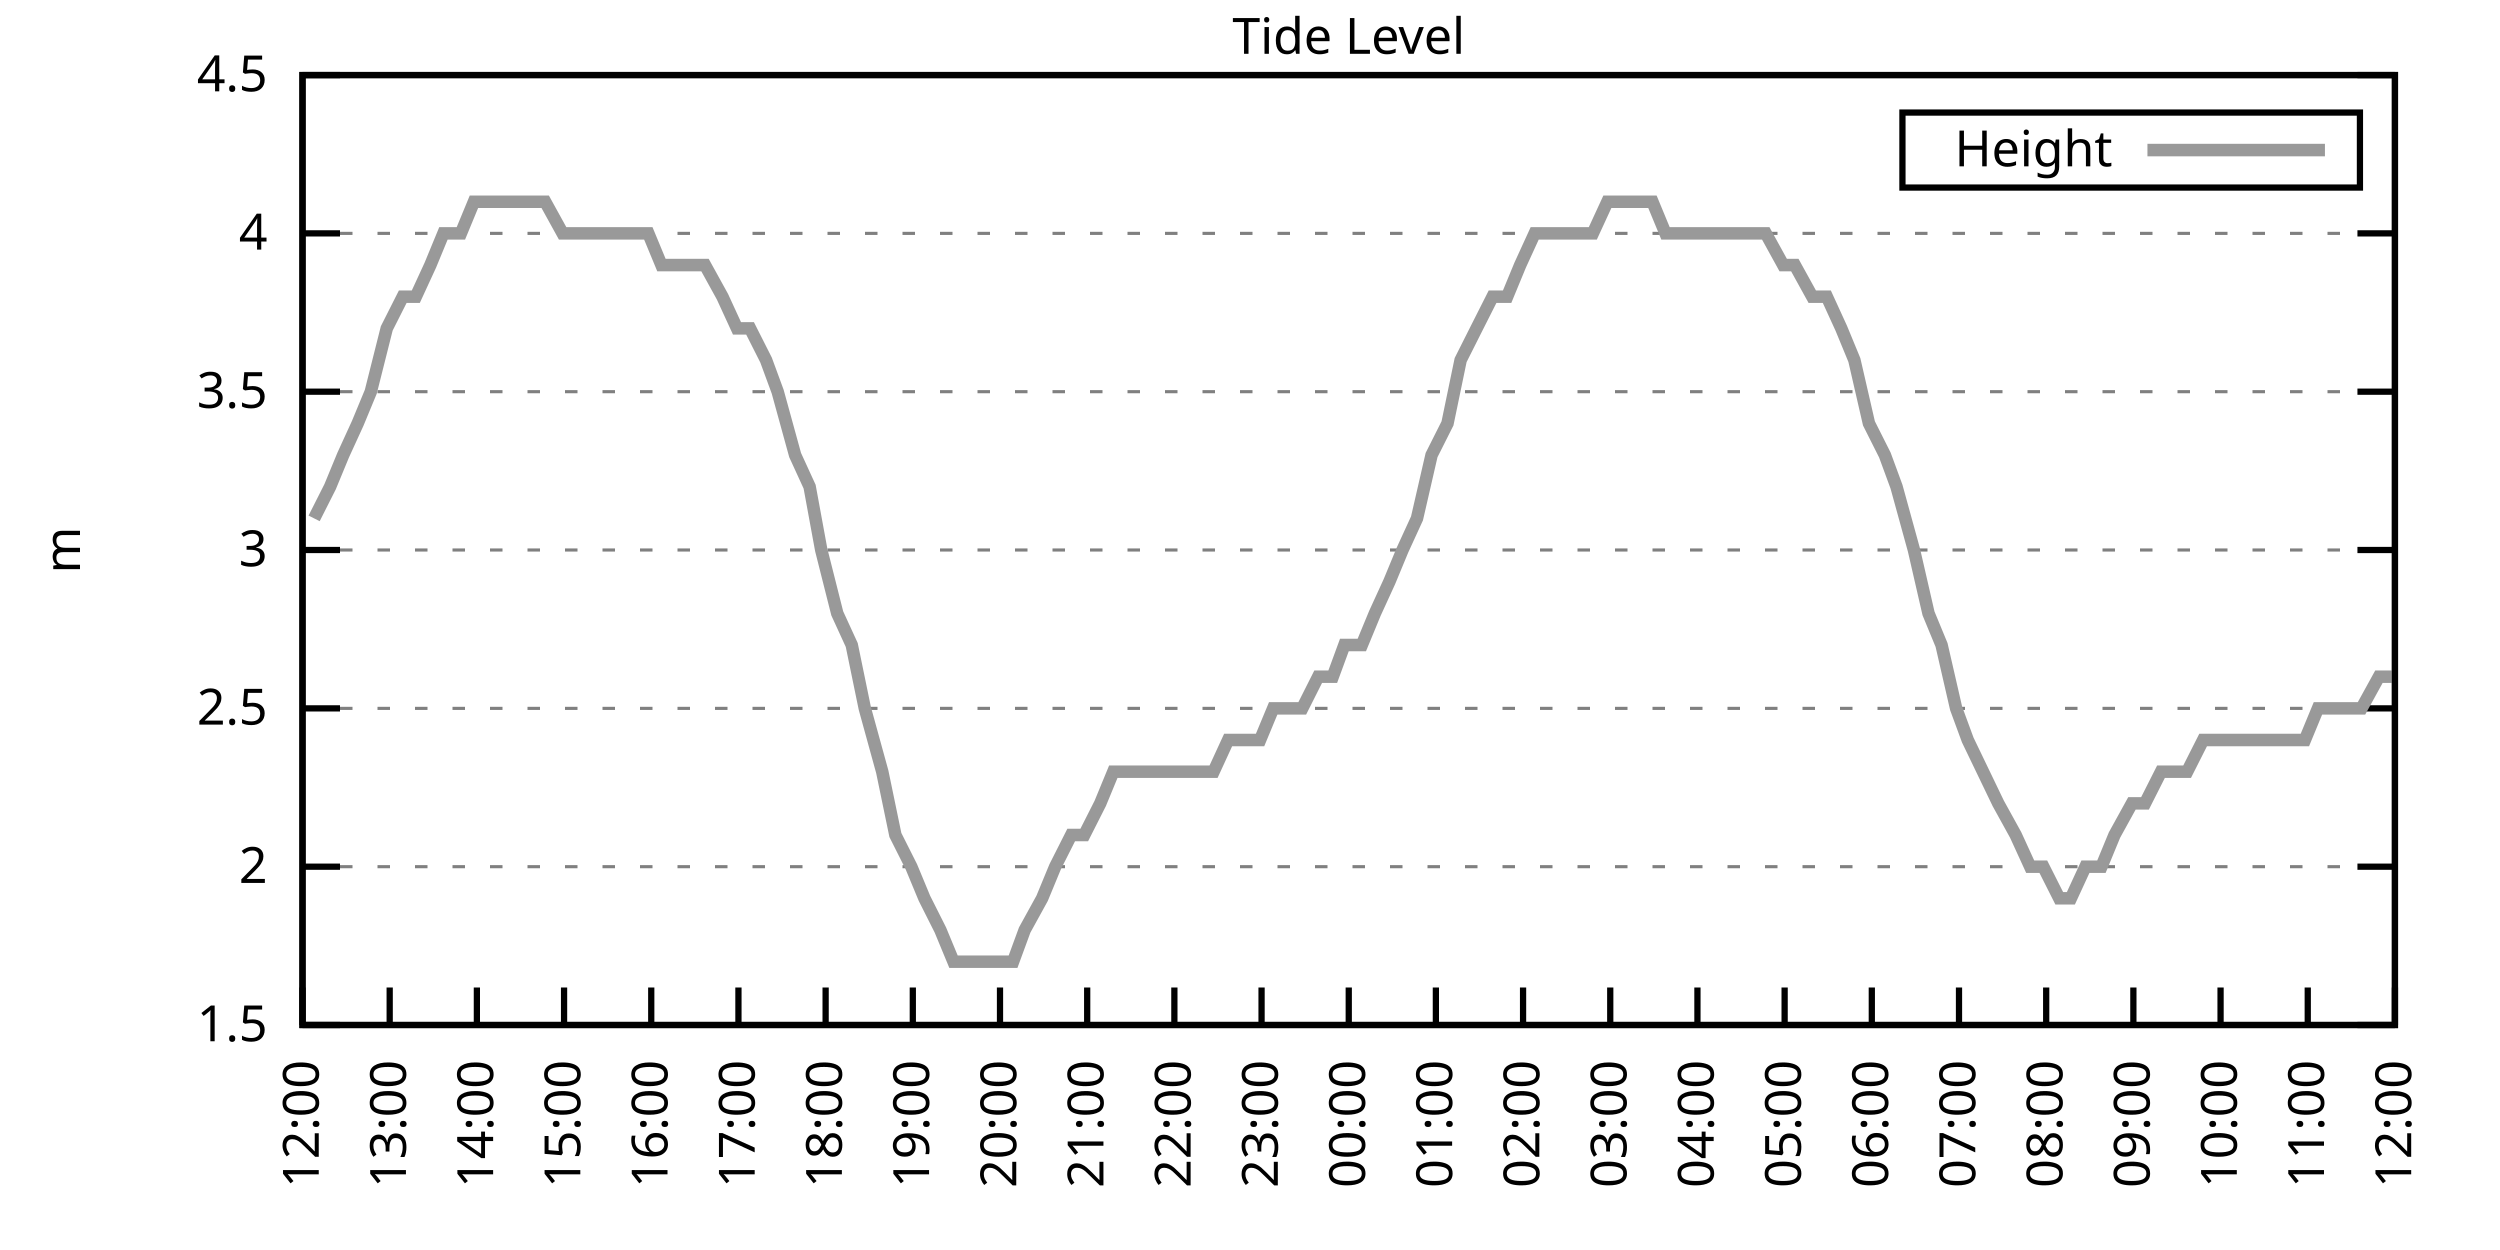
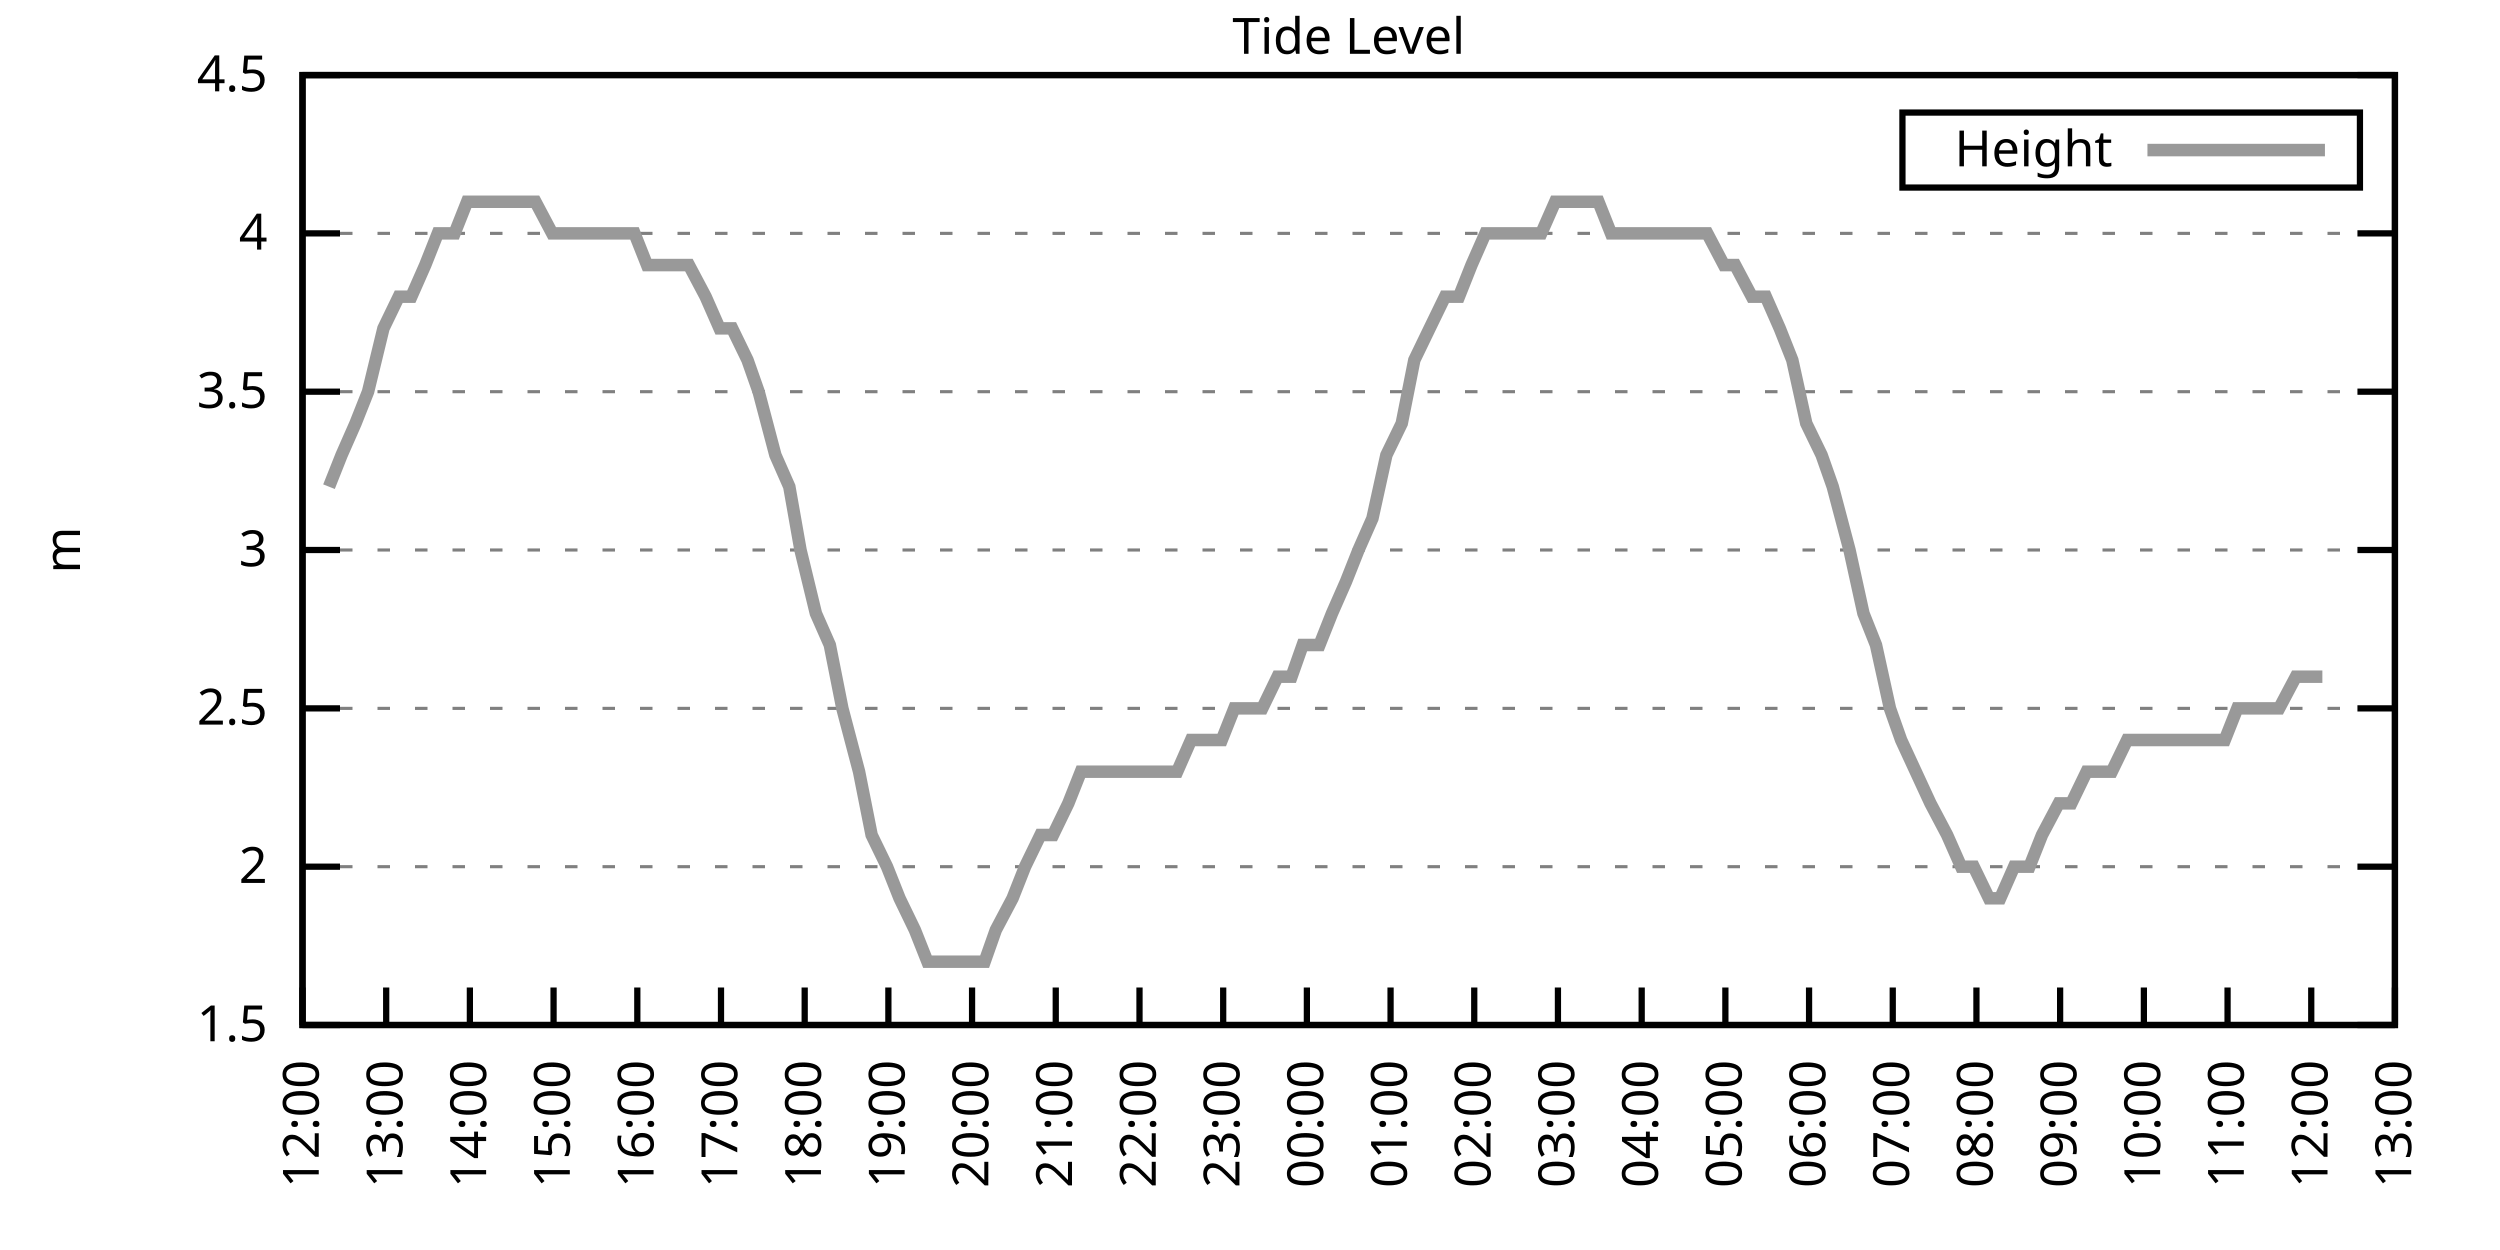
<svg xmlns="http://www.w3.org/2000/svg" xmlns:xlink="http://www.w3.org/1999/xlink" width="400" height="200" viewBox="0 0 400 200">
  <g id="gnuplot_canvas">
    <rect x="0" y="0" width="400" height="200" fill="none" />
    <defs>
      <circle id="gpDot" r="0.5" stroke-width="0.5" stroke="currentColor" />
      <path id="gpPt0" stroke-width="0.333" stroke="currentColor" d="M-1,0 h2 M0,-1 v2" />
      <path id="gpPt1" stroke-width="0.333" stroke="currentColor" d="M-1,-1 L1,1 M1,-1 L-1,1" />
      <path id="gpPt2" stroke-width="0.333" stroke="currentColor" d="M-1,0 L1,0 M0,-1 L0,1 M-1,-1 L1,1 M-1,1 L1,-1" />
      <rect id="gpPt3" stroke-width="0.333" stroke="currentColor" x="-1" y="-1" width="2" height="2" />
      <rect id="gpPt4" stroke-width="0.333" stroke="currentColor" fill="currentColor" x="-1" y="-1" width="2" height="2" />
      <circle id="gpPt5" stroke-width="0.333" stroke="currentColor" cx="0" cy="0" r="1" />
      <use xlink:href="#gpPt5" id="gpPt6" fill="currentColor" stroke="none" />
      <path id="gpPt7" stroke-width="0.333" stroke="currentColor" d="M0,-1.33 L-1.33,0.67 L1.33,0.67 z" />
      <use xlink:href="#gpPt7" id="gpPt8" fill="currentColor" stroke="none" />
      <use xlink:href="#gpPt7" id="gpPt9" stroke="currentColor" transform="rotate(180)" />
      <use xlink:href="#gpPt9" id="gpPt10" fill="currentColor" stroke="none" />
      <use xlink:href="#gpPt3" id="gpPt11" stroke="currentColor" transform="rotate(45)" />
      <use xlink:href="#gpPt11" id="gpPt12" fill="currentColor" stroke="none" />
      <path id="gpPt13" stroke-width="0.333" stroke="currentColor" d="M0,1.330 L1.265,0.411 L0.782,-1.067 L-0.782,-1.076 L-1.265,0.411 z" />
      <use xlink:href="#gpPt13" id="gpPt14" fill="currentColor" stroke="none" />
      <filter id="textbox" filterUnits="objectBoundingBox" x="0" y="0" height="1" width="1">
        <feFlood flood-color="white" flood-opacity="1" result="bgnd" />
        <feComposite in="SourceGraphic" in2="bgnd" operator="atop" />
      </filter>
      <filter id="greybox" filterUnits="objectBoundingBox" x="0" y="0" height="1" width="1">
        <feFlood flood-color="lightgrey" flood-opacity="1" result="grey" />
        <feComposite in="SourceGraphic" in2="grey" operator="atop" />
      </filter>
    </defs>
    <g fill="none" color="white" stroke="currentColor" stroke-width="1.00" stroke-linecap="butt" stroke-linejoin="miter">
</g>
    <g fill="none" color="black" stroke="currentColor" stroke-width="1.00" stroke-linecap="butt" stroke-linejoin="miter">
      <g stroke="none" shape-rendering="crispEdges">
        <polygon fill="rgb(255, 255, 255)" points="48.40,164.00 383.18,164.00 383.18,12.02 48.40,12.02 " />
      </g>
    </g>
    <g fill="none" color="black" stroke="currentColor" stroke-width="1.00" stroke-linecap="butt" stroke-linejoin="miter">
</g>
    <g fill="none" color="black" stroke="black" stroke-width="0.50" stroke-linecap="butt" stroke-linejoin="miter">
</g>
    <g fill="none" color="gray" stroke="currentColor" stroke-width="0.50" stroke-linecap="butt" stroke-linejoin="miter">
      <path stroke="gray" stroke-dasharray="2,4" class="gridline" d="M48.40,164.00 L383.19,164.00  " />
    </g>
    <g fill="none" color="gray" stroke="gray" stroke-width="1.00" stroke-linecap="butt" stroke-linejoin="miter">
</g>
    <g fill="none" color="black" stroke="currentColor" stroke-width="1.00" stroke-linecap="butt" stroke-linejoin="miter">
      <path stroke="black" d="M48.40,164.00 L54.40,164.00 M383.19,164.00 L377.19,164.00  " />
      <g transform="translate(42.80,166.60)" stroke="none" fill="black" font-family="Sans" font-size="8.00" text-anchor="end">
        <text>
          <tspan font-family="Sans"> 1.5</tspan>
        </text>
      </g>
    </g>
    <g fill="none" color="black" stroke="currentColor" stroke-width="1.00" stroke-linecap="butt" stroke-linejoin="miter">
</g>
    <g fill="none" color="black" stroke="black" stroke-width="0.50" stroke-linecap="butt" stroke-linejoin="miter">
</g>
    <g fill="none" color="gray" stroke="currentColor" stroke-width="0.50" stroke-linecap="butt" stroke-linejoin="miter">
      <path stroke="gray" stroke-dasharray="2,4" class="gridline" d="M48.40,138.67 L383.19,138.67  " />
    </g>
    <g fill="none" color="gray" stroke="gray" stroke-width="1.00" stroke-linecap="butt" stroke-linejoin="miter">
</g>
    <g fill="none" color="black" stroke="currentColor" stroke-width="1.00" stroke-linecap="butt" stroke-linejoin="miter">
      <path stroke="black" d="M48.40,138.67 L54.40,138.67 M383.19,138.67 L377.19,138.67  " />
      <g transform="translate(42.80,141.27)" stroke="none" fill="black" font-family="Sans" font-size="8.00" text-anchor="end">
        <text>
          <tspan font-family="Sans"> 2</tspan>
        </text>
      </g>
    </g>
    <g fill="none" color="black" stroke="currentColor" stroke-width="1.00" stroke-linecap="butt" stroke-linejoin="miter">
</g>
    <g fill="none" color="black" stroke="black" stroke-width="0.50" stroke-linecap="butt" stroke-linejoin="miter">
</g>
    <g fill="none" color="gray" stroke="currentColor" stroke-width="0.50" stroke-linecap="butt" stroke-linejoin="miter">
      <path stroke="gray" stroke-dasharray="2,4" class="gridline" d="M48.40,113.34 L383.19,113.34  " />
    </g>
    <g fill="none" color="gray" stroke="gray" stroke-width="1.00" stroke-linecap="butt" stroke-linejoin="miter">
</g>
    <g fill="none" color="black" stroke="currentColor" stroke-width="1.00" stroke-linecap="butt" stroke-linejoin="miter">
      <path stroke="black" d="M48.40,113.34 L54.40,113.34 M383.19,113.34 L377.19,113.34  " />
      <g transform="translate(42.80,115.94)" stroke="none" fill="black" font-family="Sans" font-size="8.00" text-anchor="end">
        <text>
          <tspan font-family="Sans"> 2.5</tspan>
        </text>
      </g>
    </g>
    <g fill="none" color="black" stroke="currentColor" stroke-width="1.00" stroke-linecap="butt" stroke-linejoin="miter">
</g>
    <g fill="none" color="black" stroke="black" stroke-width="0.50" stroke-linecap="butt" stroke-linejoin="miter">
</g>
    <g fill="none" color="gray" stroke="currentColor" stroke-width="0.50" stroke-linecap="butt" stroke-linejoin="miter">
      <path stroke="gray" stroke-dasharray="2,4" class="gridline" d="M48.40,88.00 L383.19,88.00  " />
    </g>
    <g fill="none" color="gray" stroke="gray" stroke-width="1.00" stroke-linecap="butt" stroke-linejoin="miter">
</g>
    <g fill="none" color="black" stroke="currentColor" stroke-width="1.00" stroke-linecap="butt" stroke-linejoin="miter">
      <path stroke="black" d="M48.40,88.00 L54.40,88.00 M383.19,88.00 L377.19,88.00  " />
      <g transform="translate(42.80,90.60)" stroke="none" fill="black" font-family="Sans" font-size="8.00" text-anchor="end">
        <text>
          <tspan font-family="Sans"> 3</tspan>
        </text>
      </g>
    </g>
    <g fill="none" color="black" stroke="currentColor" stroke-width="1.00" stroke-linecap="butt" stroke-linejoin="miter">
</g>
    <g fill="none" color="black" stroke="black" stroke-width="0.50" stroke-linecap="butt" stroke-linejoin="miter">
</g>
    <g fill="none" color="gray" stroke="currentColor" stroke-width="0.50" stroke-linecap="butt" stroke-linejoin="miter">
      <path stroke="gray" stroke-dasharray="2,4" class="gridline" d="M48.40,62.67 L383.19,62.67  " />
    </g>
    <g fill="none" color="gray" stroke="gray" stroke-width="1.00" stroke-linecap="butt" stroke-linejoin="miter">
</g>
    <g fill="none" color="black" stroke="currentColor" stroke-width="1.00" stroke-linecap="butt" stroke-linejoin="miter">
      <path stroke="black" d="M48.40,62.67 L54.40,62.67 M383.19,62.67 L377.19,62.67  " />
      <g transform="translate(42.80,65.27)" stroke="none" fill="black" font-family="Sans" font-size="8.00" text-anchor="end">
        <text>
          <tspan font-family="Sans"> 3.5</tspan>
        </text>
      </g>
    </g>
    <g fill="none" color="black" stroke="currentColor" stroke-width="1.00" stroke-linecap="butt" stroke-linejoin="miter">
</g>
    <g fill="none" color="black" stroke="black" stroke-width="0.50" stroke-linecap="butt" stroke-linejoin="miter">
</g>
    <g fill="none" color="gray" stroke="currentColor" stroke-width="0.50" stroke-linecap="butt" stroke-linejoin="miter">
      <path stroke="gray" stroke-dasharray="2,4" class="gridline" d="M48.40,37.34 L383.19,37.34  " />
    </g>
    <g fill="none" color="gray" stroke="gray" stroke-width="1.00" stroke-linecap="butt" stroke-linejoin="miter">
</g>
    <g fill="none" color="black" stroke="currentColor" stroke-width="1.00" stroke-linecap="butt" stroke-linejoin="miter">
      <path stroke="black" d="M48.40,37.34 L54.40,37.34 M383.19,37.34 L377.19,37.34  " />
      <g transform="translate(42.80,39.94)" stroke="none" fill="black" font-family="Sans" font-size="8.00" text-anchor="end">
        <text>
          <tspan font-family="Sans"> 4</tspan>
        </text>
      </g>
    </g>
    <g fill="none" color="black" stroke="currentColor" stroke-width="1.00" stroke-linecap="butt" stroke-linejoin="miter">
</g>
    <g fill="none" color="black" stroke="black" stroke-width="0.50" stroke-linecap="butt" stroke-linejoin="miter">
</g>
    <g fill="none" color="gray" stroke="currentColor" stroke-width="0.50" stroke-linecap="butt" stroke-linejoin="miter">
      <path stroke="gray" stroke-dasharray="2,4" class="gridline" d="M48.40,12.01 L383.19,12.01  " />
    </g>
    <g fill="none" color="gray" stroke="gray" stroke-width="1.00" stroke-linecap="butt" stroke-linejoin="miter">
</g>
    <g fill="none" color="black" stroke="currentColor" stroke-width="1.00" stroke-linecap="butt" stroke-linejoin="miter">
      <path stroke="black" d="M48.40,12.01 L54.40,12.01 M383.19,12.01 L377.19,12.01  " />
      <g transform="translate(42.80,14.61)" stroke="none" fill="black" font-family="Sans" font-size="8.00" text-anchor="end">
        <text>
          <tspan font-family="Sans"> 4.5</tspan>
        </text>
      </g>
    </g>
    <g fill="none" color="black" stroke="currentColor" stroke-width="1.00" stroke-linecap="butt" stroke-linejoin="miter">
      <path stroke="black" d="M48.40,164.00 L48.40,158.00  " />
      <g transform="translate(51.00,169.60) rotate(270.00)" stroke="none" fill="black" font-family="Sans" font-size="8.00" text-anchor="end">
        <text>
          <tspan font-family="Sans">12:00</tspan>
        </text>
      </g>
    </g>
    <g fill="none" color="black" stroke="currentColor" stroke-width="1.00" stroke-linecap="butt" stroke-linejoin="miter">
-       <path stroke="black" d="M62.35,164.00 L62.35,158.00  " />
-       <g transform="translate(64.95,169.60) rotate(270.00)" stroke="none" fill="black" font-family="Sans" font-size="8.00" text-anchor="end">
+       <path stroke="black" d="M61.79,164.00 L61.79,158.00  " />
+       <g transform="translate(64.39,169.60) rotate(270.00)" stroke="none" fill="black" font-family="Sans" font-size="8.00" text-anchor="end">
        <text>
          <tspan font-family="Sans">13:00</tspan>
        </text>
      </g>
    </g>
    <g fill="none" color="black" stroke="currentColor" stroke-width="1.00" stroke-linecap="butt" stroke-linejoin="miter">
-       <path stroke="black" d="M76.30,164.00 L76.30,158.00  " />
-       <g transform="translate(78.90,169.60) rotate(270.00)" stroke="none" fill="black" font-family="Sans" font-size="8.00" text-anchor="end">
+       <path stroke="black" d="M75.18,164.00 L75.18,158.00  " />
+       <g transform="translate(77.78,169.60) rotate(270.00)" stroke="none" fill="black" font-family="Sans" font-size="8.00" text-anchor="end">
        <text>
          <tspan font-family="Sans">14:00</tspan>
        </text>
      </g>
    </g>
    <g fill="none" color="black" stroke="currentColor" stroke-width="1.00" stroke-linecap="butt" stroke-linejoin="miter">
-       <path stroke="black" d="M90.25,164.00 L90.25,158.00  " />
-       <g transform="translate(92.85,169.60) rotate(270.00)" stroke="none" fill="black" font-family="Sans" font-size="8.00" text-anchor="end">
+       <path stroke="black" d="M88.57,164.00 L88.57,158.00  " />
+       <g transform="translate(91.17,169.60) rotate(270.00)" stroke="none" fill="black" font-family="Sans" font-size="8.00" text-anchor="end">
        <text>
          <tspan font-family="Sans">15:00</tspan>
        </text>
      </g>
    </g>
    <g fill="none" color="black" stroke="currentColor" stroke-width="1.00" stroke-linecap="butt" stroke-linejoin="miter">
-       <path stroke="black" d="M104.20,164.00 L104.20,158.00  " />
-       <g transform="translate(106.80,169.60) rotate(270.00)" stroke="none" fill="black" font-family="Sans" font-size="8.00" text-anchor="end">
+       <path stroke="black" d="M101.97,164.00 L101.97,158.00  " />
+       <g transform="translate(104.57,169.60) rotate(270.00)" stroke="none" fill="black" font-family="Sans" font-size="8.00" text-anchor="end">
        <text>
          <tspan font-family="Sans">16:00</tspan>
        </text>
      </g>
    </g>
    <g fill="none" color="black" stroke="currentColor" stroke-width="1.00" stroke-linecap="butt" stroke-linejoin="miter">
-       <path stroke="black" d="M118.15,164.00 L118.15,158.00  " />
-       <g transform="translate(120.75,169.60) rotate(270.00)" stroke="none" fill="black" font-family="Sans" font-size="8.00" text-anchor="end">
+       <path stroke="black" d="M115.36,164.00 L115.36,158.00  " />
+       <g transform="translate(117.96,169.60) rotate(270.00)" stroke="none" fill="black" font-family="Sans" font-size="8.00" text-anchor="end">
        <text>
          <tspan font-family="Sans">17:00</tspan>
        </text>
      </g>
    </g>
    <g fill="none" color="black" stroke="currentColor" stroke-width="1.00" stroke-linecap="butt" stroke-linejoin="miter">
-       <path stroke="black" d="M132.10,164.00 L132.10,158.00  " />
-       <g transform="translate(134.70,169.60) rotate(270.00)" stroke="none" fill="black" font-family="Sans" font-size="8.00" text-anchor="end">
+       <path stroke="black" d="M128.75,164.00 L128.75,158.00  " />
+       <g transform="translate(131.35,169.60) rotate(270.00)" stroke="none" fill="black" font-family="Sans" font-size="8.00" text-anchor="end">
        <text>
          <tspan font-family="Sans">18:00</tspan>
        </text>
      </g>
    </g>
    <g fill="none" color="black" stroke="currentColor" stroke-width="1.00" stroke-linecap="butt" stroke-linejoin="miter">
-       <path stroke="black" d="M146.05,164.00 L146.05,158.00  " />
-       <g transform="translate(148.65,169.60) rotate(270.00)" stroke="none" fill="black" font-family="Sans" font-size="8.00" text-anchor="end">
+       <path stroke="black" d="M142.14,164.00 L142.14,158.00  " />
+       <g transform="translate(144.74,169.60) rotate(270.00)" stroke="none" fill="black" font-family="Sans" font-size="8.00" text-anchor="end">
        <text>
          <tspan font-family="Sans">19:00</tspan>
        </text>
      </g>
    </g>
    <g fill="none" color="black" stroke="currentColor" stroke-width="1.00" stroke-linecap="butt" stroke-linejoin="miter">
-       <path stroke="black" d="M160.00,164.00 L160.00,158.00  " />
-       <g transform="translate(162.60,169.60) rotate(270.00)" stroke="none" fill="black" font-family="Sans" font-size="8.00" text-anchor="end">
+       <path stroke="black" d="M155.53,164.00 L155.53,158.00  " />
+       <g transform="translate(158.13,169.60) rotate(270.00)" stroke="none" fill="black" font-family="Sans" font-size="8.00" text-anchor="end">
        <text>
          <tspan font-family="Sans">20:00</tspan>
        </text>
      </g>
    </g>
    <g fill="none" color="black" stroke="currentColor" stroke-width="1.00" stroke-linecap="butt" stroke-linejoin="miter">
-       <path stroke="black" d="M173.95,164.00 L173.95,158.00  " />
-       <g transform="translate(176.55,169.60) rotate(270.00)" stroke="none" fill="black" font-family="Sans" font-size="8.00" text-anchor="end">
+       <path stroke="black" d="M168.92,164.00 L168.92,158.00  " />
+       <g transform="translate(171.52,169.60) rotate(270.00)" stroke="none" fill="black" font-family="Sans" font-size="8.00" text-anchor="end">
        <text>
          <tspan font-family="Sans">21:00</tspan>
        </text>
      </g>
    </g>
    <g fill="none" color="black" stroke="currentColor" stroke-width="1.00" stroke-linecap="butt" stroke-linejoin="miter">
-       <path stroke="black" d="M187.90,164.00 L187.90,158.00  " />
-       <g transform="translate(190.50,169.60) rotate(270.00)" stroke="none" fill="black" font-family="Sans" font-size="8.00" text-anchor="end">
+       <path stroke="black" d="M182.32,164.00 L182.32,158.00  " />
+       <g transform="translate(184.92,169.60) rotate(270.00)" stroke="none" fill="black" font-family="Sans" font-size="8.00" text-anchor="end">
        <text>
          <tspan font-family="Sans">22:00</tspan>
        </text>
      </g>
    </g>
    <g fill="none" color="black" stroke="currentColor" stroke-width="1.00" stroke-linecap="butt" stroke-linejoin="miter">
-       <path stroke="black" d="M201.85,164.00 L201.85,158.00  " />
-       <g transform="translate(204.45,169.60) rotate(270.00)" stroke="none" fill="black" font-family="Sans" font-size="8.00" text-anchor="end">
+       <path stroke="black" d="M195.71,164.00 L195.71,158.00  " />
+       <g transform="translate(198.31,169.60) rotate(270.00)" stroke="none" fill="black" font-family="Sans" font-size="8.00" text-anchor="end">
        <text>
          <tspan font-family="Sans">23:00</tspan>
        </text>
      </g>
    </g>
    <g fill="none" color="black" stroke="currentColor" stroke-width="1.00" stroke-linecap="butt" stroke-linejoin="miter">
-       <path stroke="black" d="M215.80,164.00 L215.80,158.00  " />
-       <g transform="translate(218.40,169.60) rotate(270.00)" stroke="none" fill="black" font-family="Sans" font-size="8.00" text-anchor="end">
+       <path stroke="black" d="M209.10,164.00 L209.10,158.00  " />
+       <g transform="translate(211.70,169.60) rotate(270.00)" stroke="none" fill="black" font-family="Sans" font-size="8.00" text-anchor="end">
        <text>
          <tspan font-family="Sans">00:00</tspan>
        </text>
      </g>
    </g>
    <g fill="none" color="black" stroke="currentColor" stroke-width="1.00" stroke-linecap="butt" stroke-linejoin="miter">
-       <path stroke="black" d="M229.74,164.00 L229.74,158.00  " />
-       <g transform="translate(232.34,169.60) rotate(270.00)" stroke="none" fill="black" font-family="Sans" font-size="8.00" text-anchor="end">
+       <path stroke="black" d="M222.49,164.00 L222.49,158.00  " />
+       <g transform="translate(225.09,169.60) rotate(270.00)" stroke="none" fill="black" font-family="Sans" font-size="8.00" text-anchor="end">
        <text>
          <tspan font-family="Sans">01:00</tspan>
        </text>
      </g>
    </g>
    <g fill="none" color="black" stroke="currentColor" stroke-width="1.00" stroke-linecap="butt" stroke-linejoin="miter">
-       <path stroke="black" d="M243.69,164.00 L243.69,158.00  " />
-       <g transform="translate(246.29,169.60) rotate(270.00)" stroke="none" fill="black" font-family="Sans" font-size="8.00" text-anchor="end">
+       <path stroke="black" d="M235.88,164.00 L235.88,158.00  " />
+       <g transform="translate(238.48,169.60) rotate(270.00)" stroke="none" fill="black" font-family="Sans" font-size="8.00" text-anchor="end">
        <text>
          <tspan font-family="Sans">02:00</tspan>
        </text>
      </g>
    </g>
    <g fill="none" color="black" stroke="currentColor" stroke-width="1.00" stroke-linecap="butt" stroke-linejoin="miter">
-       <path stroke="black" d="M257.64,164.00 L257.64,158.00  " />
-       <g transform="translate(260.24,169.60) rotate(270.00)" stroke="none" fill="black" font-family="Sans" font-size="8.00" text-anchor="end">
+       <path stroke="black" d="M249.27,164.00 L249.27,158.00  " />
+       <g transform="translate(251.87,169.60) rotate(270.00)" stroke="none" fill="black" font-family="Sans" font-size="8.00" text-anchor="end">
        <text>
          <tspan font-family="Sans">03:00</tspan>
        </text>
      </g>
    </g>
    <g fill="none" color="black" stroke="currentColor" stroke-width="1.00" stroke-linecap="butt" stroke-linejoin="miter">
-       <path stroke="black" d="M271.59,164.00 L271.59,158.00  " />
-       <g transform="translate(274.19,169.60) rotate(270.00)" stroke="none" fill="black" font-family="Sans" font-size="8.00" text-anchor="end">
+       <path stroke="black" d="M262.67,164.00 L262.67,158.00  " />
+       <g transform="translate(265.27,169.60) rotate(270.00)" stroke="none" fill="black" font-family="Sans" font-size="8.00" text-anchor="end">
        <text>
          <tspan font-family="Sans">04:00</tspan>
        </text>
      </g>
    </g>
    <g fill="none" color="black" stroke="currentColor" stroke-width="1.00" stroke-linecap="butt" stroke-linejoin="miter">
-       <path stroke="black" d="M285.54,164.00 L285.54,158.00  " />
-       <g transform="translate(288.14,169.60) rotate(270.00)" stroke="none" fill="black" font-family="Sans" font-size="8.00" text-anchor="end">
+       <path stroke="black" d="M276.06,164.00 L276.06,158.00  " />
+       <g transform="translate(278.66,169.60) rotate(270.00)" stroke="none" fill="black" font-family="Sans" font-size="8.00" text-anchor="end">
        <text>
          <tspan font-family="Sans">05:00</tspan>
        </text>
      </g>
    </g>
    <g fill="none" color="black" stroke="currentColor" stroke-width="1.00" stroke-linecap="butt" stroke-linejoin="miter">
-       <path stroke="black" d="M299.49,164.00 L299.49,158.00  " />
-       <g transform="translate(302.09,169.60) rotate(270.00)" stroke="none" fill="black" font-family="Sans" font-size="8.00" text-anchor="end">
+       <path stroke="black" d="M289.45,164.00 L289.45,158.00  " />
+       <g transform="translate(292.05,169.60) rotate(270.00)" stroke="none" fill="black" font-family="Sans" font-size="8.00" text-anchor="end">
        <text>
          <tspan font-family="Sans">06:00</tspan>
        </text>
      </g>
    </g>
    <g fill="none" color="black" stroke="currentColor" stroke-width="1.00" stroke-linecap="butt" stroke-linejoin="miter">
-       <path stroke="black" d="M313.44,164.00 L313.44,158.00  " />
-       <g transform="translate(316.04,169.60) rotate(270.00)" stroke="none" fill="black" font-family="Sans" font-size="8.00" text-anchor="end">
+       <path stroke="black" d="M302.84,164.00 L302.84,158.00  " />
+       <g transform="translate(305.44,169.60) rotate(270.00)" stroke="none" fill="black" font-family="Sans" font-size="8.00" text-anchor="end">
        <text>
          <tspan font-family="Sans">07:00</tspan>
        </text>
      </g>
    </g>
    <g fill="none" color="black" stroke="currentColor" stroke-width="1.00" stroke-linecap="butt" stroke-linejoin="miter">
-       <path stroke="black" d="M327.39,164.00 L327.39,158.00  " />
-       <g transform="translate(329.99,169.60) rotate(270.00)" stroke="none" fill="black" font-family="Sans" font-size="8.00" text-anchor="end">
+       <path stroke="black" d="M316.23,164.00 L316.23,158.00  " />
+       <g transform="translate(318.83,169.60) rotate(270.00)" stroke="none" fill="black" font-family="Sans" font-size="8.00" text-anchor="end">
        <text>
          <tspan font-family="Sans">08:00</tspan>
        </text>
      </g>
    </g>
    <g fill="none" color="black" stroke="currentColor" stroke-width="1.00" stroke-linecap="butt" stroke-linejoin="miter">
-       <path stroke="black" d="M341.34,164.00 L341.34,158.00  " />
-       <g transform="translate(343.94,169.60) rotate(270.00)" stroke="none" fill="black" font-family="Sans" font-size="8.00" text-anchor="end">
+       <path stroke="black" d="M329.62,164.00 L329.62,158.00  " />
+       <g transform="translate(332.22,169.60) rotate(270.00)" stroke="none" fill="black" font-family="Sans" font-size="8.00" text-anchor="end">
        <text>
          <tspan font-family="Sans">09:00</tspan>
        </text>
      </g>
    </g>
    <g fill="none" color="black" stroke="currentColor" stroke-width="1.00" stroke-linecap="butt" stroke-linejoin="miter">
-       <path stroke="black" d="M355.29,164.00 L355.29,158.00  " />
-       <g transform="translate(357.89,169.60) rotate(270.00)" stroke="none" fill="black" font-family="Sans" font-size="8.00" text-anchor="end">
+       <path stroke="black" d="M343.02,164.00 L343.02,158.00  " />
+       <g transform="translate(345.62,169.60) rotate(270.00)" stroke="none" fill="black" font-family="Sans" font-size="8.00" text-anchor="end">
        <text>
          <tspan font-family="Sans">10:00</tspan>
        </text>
      </g>
    </g>
    <g fill="none" color="black" stroke="currentColor" stroke-width="1.00" stroke-linecap="butt" stroke-linejoin="miter">
-       <path stroke="black" d="M369.24,164.00 L369.24,158.00  " />
-       <g transform="translate(371.84,169.60) rotate(270.00)" stroke="none" fill="black" font-family="Sans" font-size="8.00" text-anchor="end">
+       <path stroke="black" d="M356.41,164.00 L356.41,158.00  " />
+       <g transform="translate(359.01,169.60) rotate(270.00)" stroke="none" fill="black" font-family="Sans" font-size="8.00" text-anchor="end">
        <text>
          <tspan font-family="Sans">11:00</tspan>
+         </text>
+       </g>
+     </g>
+     <g fill="none" color="black" stroke="currentColor" stroke-width="1.00" stroke-linecap="butt" stroke-linejoin="miter">
+       <path stroke="black" d="M369.80,164.00 L369.80,158.00  " />
+       <g transform="translate(372.40,169.60) rotate(270.00)" stroke="none" fill="black" font-family="Sans" font-size="8.00" text-anchor="end">
+         <text>
+           <tspan font-family="Sans">12:00</tspan>
        </text>
      </g>
    </g>
    <g fill="none" color="black" stroke="currentColor" stroke-width="1.00" stroke-linecap="butt" stroke-linejoin="miter">
      <path stroke="black" d="M383.19,164.00 L383.19,158.00  " />
      <g transform="translate(385.79,169.60) rotate(270.00)" stroke="none" fill="black" font-family="Sans" font-size="8.00" text-anchor="end">
        <text>
-           <tspan font-family="Sans">12:00</tspan>
+           <tspan font-family="Sans">13:00</tspan>
        </text>
      </g>
    </g>
    <g fill="none" color="black" stroke="currentColor" stroke-width="1.00" stroke-linecap="butt" stroke-linejoin="miter">
</g>
    <g fill="none" color="black" stroke="currentColor" stroke-width="1.00" stroke-linecap="butt" stroke-linejoin="miter">
      <path stroke="black" d="M48.40,12.01 L48.40,164.00 L383.19,164.00 L383.19,12.01 L48.40,12.01 Z  " />
    </g>
    <g fill="none" color="black" stroke="currentColor" stroke-width="1.00" stroke-linecap="butt" stroke-linejoin="miter">
</g>
    <g fill="none" color="black" stroke="currentColor" stroke-width="1.00" stroke-linecap="butt" stroke-linejoin="miter">
      <path stroke="black" d="M304.39,30.01 L304.39,18.01 L377.59,18.01 L377.59,30.01 L304.39,30.01 Z  " />
    </g>
    <g id="Tide_level_plot_1">
      <g fill="none" color="white" stroke="black" stroke-width="2.00" stroke-linecap="butt" stroke-linejoin="miter">
</g>
      <g fill="none" color="black" stroke="currentColor" stroke-width="2.00" stroke-linecap="butt" stroke-linejoin="miter">
        <g transform="translate(337.99,26.61)" stroke="none" fill="black" font-family="Sans" font-size="8.00" text-anchor="end">
          <text>
            <tspan font-family="Sans">Height</tspan>
          </text>
        </g>
      </g>
      <g fill="none" color="black" stroke="currentColor" stroke-width="2.00" stroke-linecap="butt" stroke-linejoin="miter">
-         <path stroke="rgb(153, 153, 153)" d="M343.59,24.01 L371.99,24.01 M50.26,82.94 L52.82,77.87 L54.91,72.81 L57.23,67.74 L59.33,62.67 L61.88,52.54   L64.44,47.47 L66.53,47.47 L68.86,42.41 L70.95,37.34 L73.74,37.34 L75.83,32.28 L78.16,32.28 L80.48,32.28   L82.58,32.28 L85.37,32.28 L87.23,32.28 L90.02,37.34 L92.34,37.34 L94.43,37.34 L96.99,37.34 L99.32,37.34   L101.41,37.34 L103.73,37.34 L105.83,42.41 L108.38,42.41 L110.71,42.41 L112.80,42.41 L115.59,47.47 L117.92,52.54   L120.01,52.54 L122.57,57.61 L124.43,62.67 L127.22,72.81 L129.54,77.87 L131.40,88.00 L133.96,98.14 L136.28,103.20   L138.37,113.34 L141.16,123.47 L143.26,133.60 L145.81,138.67 L147.91,143.73 L150.46,148.80 L152.56,153.87 L155.11,153.87   L157.21,153.87 L159.53,153.87 L162.09,153.87 L163.95,148.80 L166.74,143.73 L168.83,138.67 L171.39,133.60 L173.48,133.60   L176.04,128.54 L178.13,123.47 L180.69,123.47 L183.01,123.47 L185.11,123.47 L187.66,123.47 L189.99,123.47 L192.08,123.47   L194.17,123.47 L196.50,118.40 L199.06,118.40 L201.61,118.40 L203.71,113.34 L206.26,113.34 L208.36,113.34 L210.91,108.27   L213.24,108.27 L215.10,103.20 L217.89,103.20 L219.98,98.14 L222.30,93.07 L224.40,88.00 L226.72,82.94 L229.05,72.81   L231.60,67.74 L233.70,57.61 L236.25,52.54 L238.81,47.47 L241.14,47.47 L243.23,42.41 L245.55,37.34 L247.88,37.34   L250.20,37.34 L252.76,37.34 L254.85,37.34 L257.18,32.28 L259.50,32.28 L262.06,32.28 L264.39,32.28 L266.48,37.34   L268.80,37.34 L271.13,37.34 L273.22,37.34 L275.55,37.34 L278.10,37.34 L280.43,37.34 L282.52,37.34 L285.31,42.41   L287.17,42.41 L289.96,47.47 L292.29,47.47 L294.61,52.54 L296.70,57.61 L299.03,67.74 L301.58,72.81 L303.44,77.87   L306.23,88.00 L308.56,98.14 L310.65,103.20 L312.98,113.34 L314.84,118.40 L319.72,128.54 L322.51,133.60 L324.83,138.67   L326.93,138.67 L329.48,143.73 L331.34,143.73 L333.67,138.67 L336.23,138.67 L338.32,133.60 L341.11,128.54 L343.20,128.54   L345.76,123.47 L347.85,123.47 L349.94,123.47 L352.50,118.40 L355.06,118.40 L357.38,118.40 L359.48,118.40 L362.03,118.40   L364.13,118.40 L366.22,118.40 L368.78,118.40 L370.87,113.34 L373.66,113.34 L375.75,113.34 L377.84,113.34 L380.63,108.27   L382.73,108.27  " />
+         <path stroke="rgb(153, 153, 153)" d="M343.59,24.01 L371.99,24.01 M52.64,77.87 L54.65,72.81 L56.88,67.74 L58.89,62.67 L61.35,52.54 L63.80,47.47   L65.81,47.47 L68.04,42.41 L70.05,37.34 L72.73,37.34 L74.74,32.28 L76.97,32.28 L79.20,32.28 L81.21,32.28   L83.89,32.28 L85.67,32.28 L88.35,37.34 L90.58,37.34 L92.59,37.34 L95.05,37.34 L97.28,37.34 L99.29,37.34   L101.52,37.34 L103.53,42.41 L105.98,42.41 L108.22,42.41 L110.22,42.41 L112.90,47.47 L115.13,52.54 L117.14,52.54   L119.60,57.61 L121.38,62.67 L124.06,72.81 L126.29,77.87 L128.08,88.00 L130.54,98.14 L132.77,103.20 L134.78,113.34   L137.45,123.47 L139.46,133.60 L141.92,138.67 L143.93,143.73 L146.38,148.80 L148.39,153.87 L150.85,153.87 L152.85,153.87   L155.09,153.87 L157.54,153.87 L159.33,148.80 L162.01,143.73 L164.01,138.67 L166.47,133.60 L168.48,133.60 L170.93,128.54   L172.94,123.47 L175.40,123.47 L177.63,123.47 L179.64,123.47 L182.09,123.47 L184.32,123.47 L186.33,123.47 L188.34,123.47   L190.57,118.40 L193.03,118.40 L195.48,118.40 L197.49,113.34 L199.95,113.34 L201.96,113.34 L204.41,108.27 L206.64,108.27   L208.43,103.20 L211.11,103.20 L213.12,98.14 L215.35,93.07 L217.36,88.00 L219.59,82.94 L221.82,72.81 L224.28,67.74   L226.29,57.61 L228.74,52.54 L231.20,47.47 L233.43,47.47 L235.44,42.41 L237.67,37.34 L239.90,37.34 L242.13,37.34   L244.59,37.34 L246.60,37.34 L248.83,32.28 L251.06,32.28 L253.51,32.28 L255.75,32.28 L257.76,37.34 L259.99,37.34   L262.22,37.34 L264.23,37.34 L266.46,37.34 L268.92,37.34 L271.15,37.34 L273.16,37.34 L275.83,42.41 L277.62,42.41   L280.30,47.47 L282.53,47.47 L284.76,52.54 L286.77,57.61 L289.00,67.74 L291.46,72.81 L293.24,77.87 L295.92,88.00   L298.15,98.14 L300.16,103.20 L302.39,113.34 L304.18,118.40 L308.87,128.54 L311.54,133.60 L313.78,138.67 L315.79,138.67   L318.24,143.73 L320.03,143.73 L322.26,138.67 L324.71,138.67 L326.72,133.60 L329.40,128.54 L331.41,128.54 L333.86,123.47   L335.87,123.47 L337.88,123.47 L340.34,118.40 L342.79,118.40 L345.02,118.40 L347.03,118.40 L349.49,118.40 L351.50,118.40   L353.51,118.40 L355.96,118.40 L357.97,113.34 L360.65,113.34 L362.66,113.34 L364.66,113.34 L367.34,108.27 L369.35,108.27   L371.58,108.27  " />
      </g>
    </g>
    <g fill="none" color="black" stroke="currentColor" stroke-width="2.00" stroke-linecap="butt" stroke-linejoin="miter">
</g>
    <g fill="none" color="black" stroke="black" stroke-width="1.00" stroke-linecap="butt" stroke-linejoin="miter">
</g>
    <g fill="none" color="black" stroke="currentColor" stroke-width="1.00" stroke-linecap="butt" stroke-linejoin="miter">
      <path stroke="black" d="M48.40,12.01 L48.40,164.00 L383.19,164.00 L383.19,12.01 L48.40,12.01 Z  " />
      <g transform="translate(12.80,88.01) rotate(270.00)" stroke="none" fill="black" font-family="Sans" font-size="8.00" text-anchor="middle">
        <text>
          <tspan font-family="Sans">m</tspan>
        </text>
      </g>
    </g>
    <g fill="none" color="black" stroke="currentColor" stroke-width="1.00" stroke-linecap="butt" stroke-linejoin="miter">
</g>
    <g fill="none" color="black" stroke="currentColor" stroke-width="1.00" stroke-linecap="butt" stroke-linejoin="miter">
      <g transform="translate(215.79,8.61)" stroke="none" fill="black" font-family="Sans" font-size="8.00" text-anchor="middle">
        <text>
          <tspan font-family="Sans">Tide Level</tspan>
        </text>
      </g>
    </g>
    <g fill="none" color="black" stroke="currentColor" stroke-width="1.00" stroke-linecap="butt" stroke-linejoin="miter">
</g>
  </g>
</svg>
